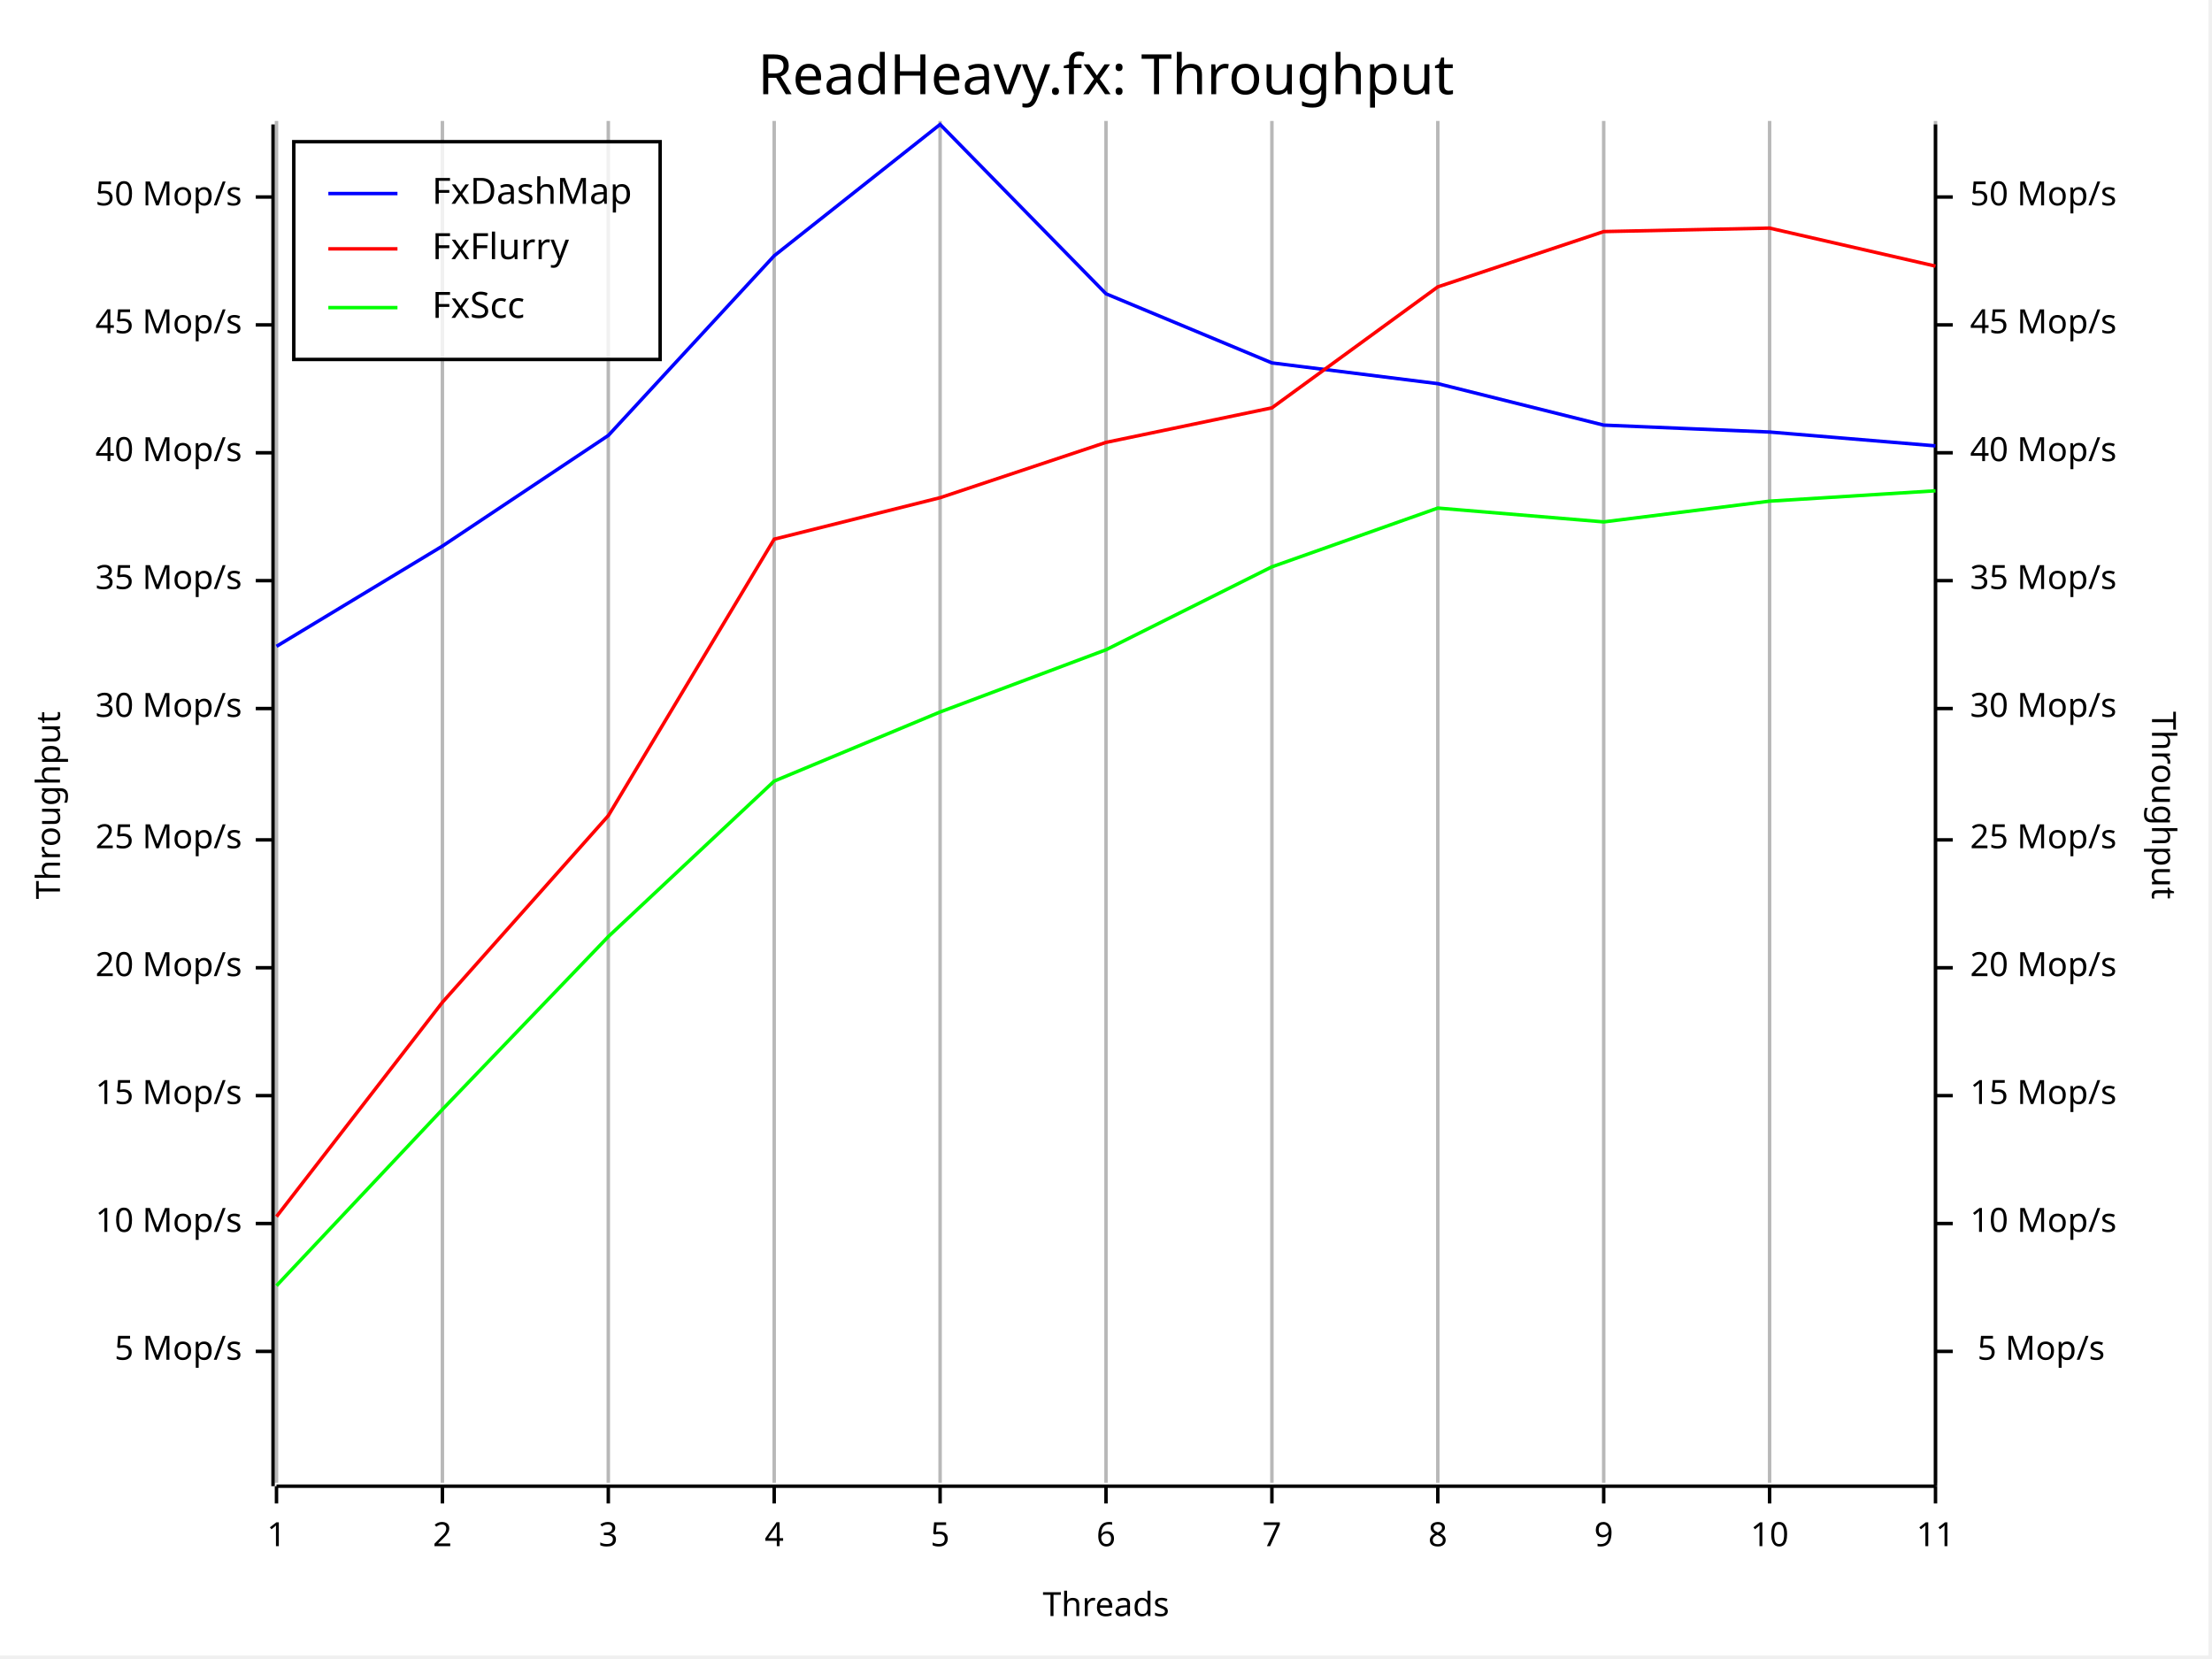
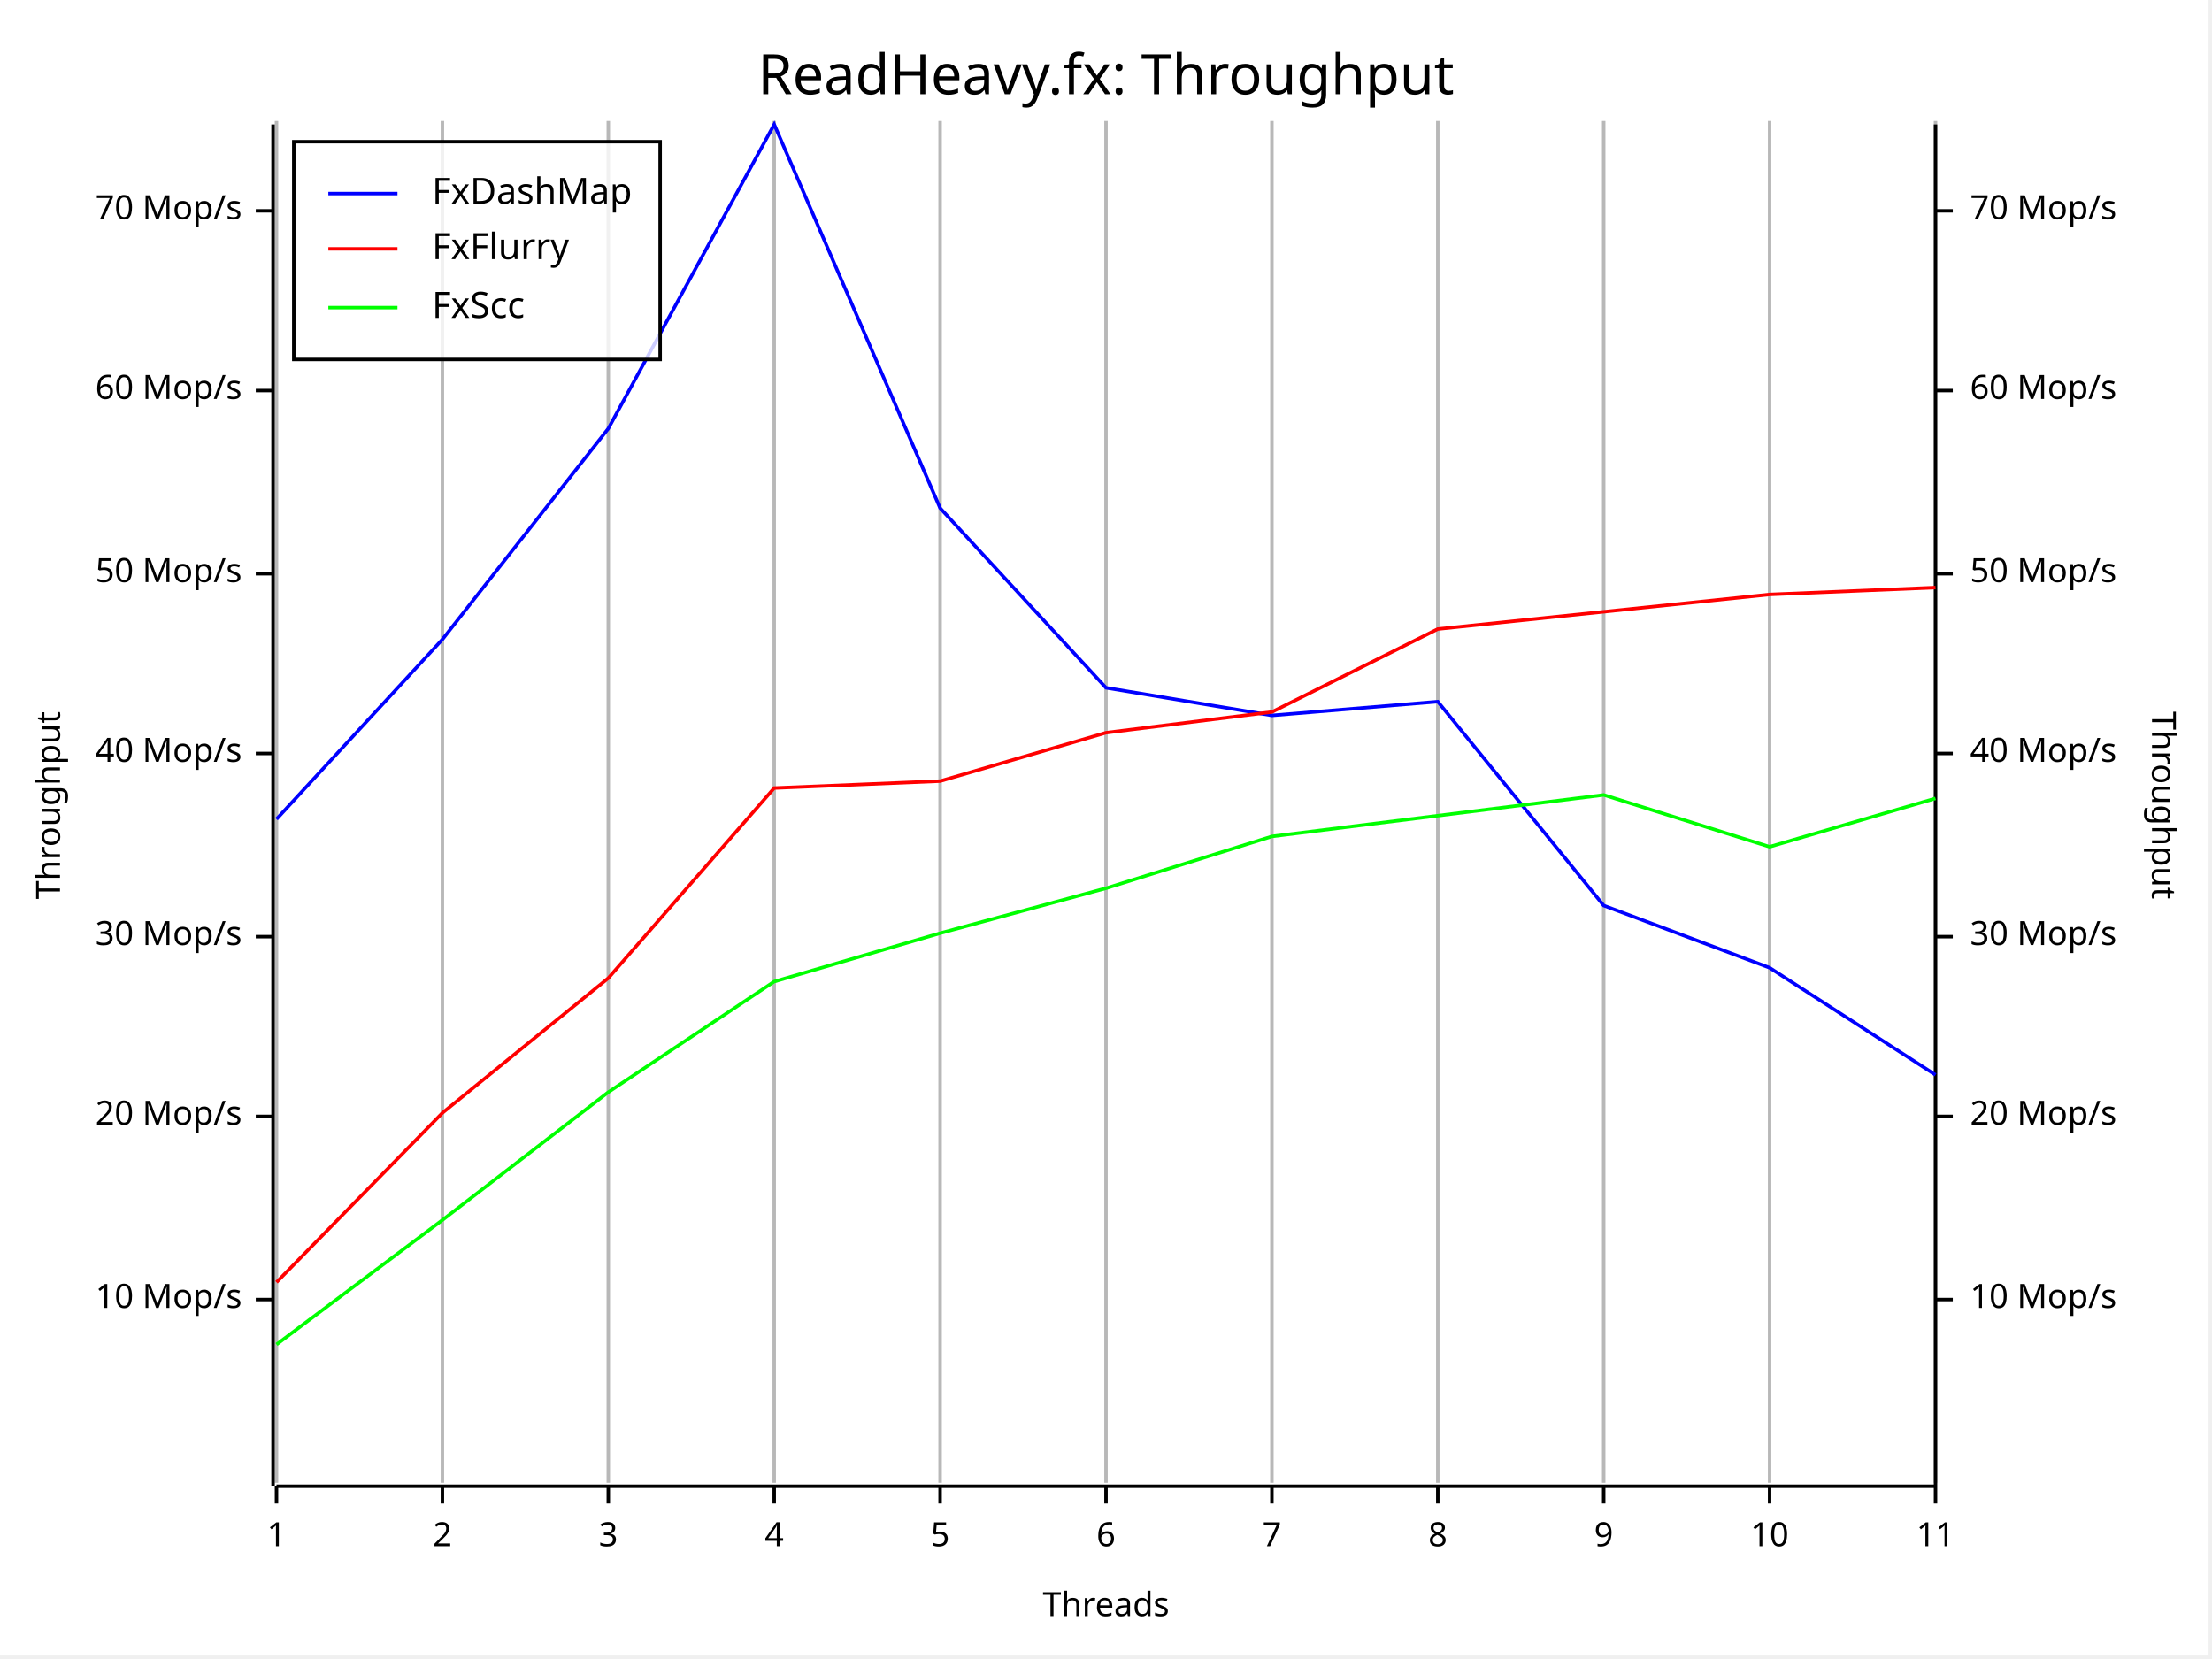
<svg xmlns="http://www.w3.org/2000/svg" width="640" height="480" viewBox="0 0 640 480">
  <rect x="0" y="0" width="639" height="479" opacity="1" fill="#FFFFFF" stroke="none" />
  <text x="320" y="15" dy="0.76em" text-anchor="middle" font-family="Fira Code" font-size="16.129" opacity="1" fill="#000000">
ReadHeavy.fx: Throughput
</text>
  <line opacity="0.1" stroke="#000000" stroke-width="1" x1="80" y1="429" x2="80" y2="35" />
  <line opacity="0.1" stroke="#000000" stroke-width="1" x1="128" y1="429" x2="128" y2="35" />
  <line opacity="0.1" stroke="#000000" stroke-width="1" x1="176" y1="429" x2="176" y2="35" />
  <line opacity="0.1" stroke="#000000" stroke-width="1" x1="224" y1="429" x2="224" y2="35" />
  <line opacity="0.1" stroke="#000000" stroke-width="1" x1="272" y1="429" x2="272" y2="35" />
  <line opacity="0.1" stroke="#000000" stroke-width="1" x1="320" y1="429" x2="320" y2="35" />
  <line opacity="0.1" stroke="#000000" stroke-width="1" x1="368" y1="429" x2="368" y2="35" />
  <line opacity="0.1" stroke="#000000" stroke-width="1" x1="416" y1="429" x2="416" y2="35" />
  <line opacity="0.1" stroke="#000000" stroke-width="1" x1="464" y1="429" x2="464" y2="35" />
  <line opacity="0.1" stroke="#000000" stroke-width="1" x1="512" y1="429" x2="512" y2="35" />
  <line opacity="0.1" stroke="#000000" stroke-width="1" x1="560" y1="429" x2="560" y2="35" />
  <text x="10" y="233" dy="0.76em" text-anchor="middle" font-family="sans-serif" font-size="9.677" opacity="1" fill="#000000" transform="rotate(270, 10, 233)">
Throughput
</text>
  <text x="320" y="470" dy="-0.5ex" text-anchor="middle" font-family="sans-serif" font-size="9.677" opacity="1" fill="#000000">
Threads
</text>
  <text x="630" y="233" dy="0.76em" text-anchor="middle" font-family="sans-serif" font-size="9.677" opacity="1" fill="#000000" transform="rotate(90, 630, 233)">
Throughput
</text>
  <line opacity="0.2" stroke="#000000" stroke-width="1" x1="80" y1="429" x2="80" y2="35" />
  <line opacity="0.2" stroke="#000000" stroke-width="1" x1="128" y1="429" x2="128" y2="35" />
  <line opacity="0.2" stroke="#000000" stroke-width="1" x1="176" y1="429" x2="176" y2="35" />
  <line opacity="0.2" stroke="#000000" stroke-width="1" x1="224" y1="429" x2="224" y2="35" />
  <line opacity="0.2" stroke="#000000" stroke-width="1" x1="272" y1="429" x2="272" y2="35" />
  <line opacity="0.2" stroke="#000000" stroke-width="1" x1="320" y1="429" x2="320" y2="35" />
  <line opacity="0.2" stroke="#000000" stroke-width="1" x1="368" y1="429" x2="368" y2="35" />
  <line opacity="0.2" stroke="#000000" stroke-width="1" x1="416" y1="429" x2="416" y2="35" />
  <line opacity="0.2" stroke="#000000" stroke-width="1" x1="464" y1="429" x2="464" y2="35" />
  <line opacity="0.2" stroke="#000000" stroke-width="1" x1="512" y1="429" x2="512" y2="35" />
  <line opacity="0.2" stroke="#000000" stroke-width="1" x1="560" y1="429" x2="560" y2="35" />
  <polyline fill="none" opacity="1" stroke="#000000" stroke-width="1" points="79,36 79,430 " />
-   <text x="70" y="391" dy="0.5ex" text-anchor="end" font-family="sans-serif" font-size="9.677" opacity="1" fill="#000000">
- 5 Mop/s
- </text>
-   <polyline fill="none" opacity="1" stroke="#000000" stroke-width="1" points="74,391 79,391 " />
-   <text x="70" y="354" dy="0.5ex" text-anchor="end" font-family="sans-serif" font-size="9.677" opacity="1" fill="#000000">
+   <text x="70" y="376" dy="0.5ex" text-anchor="end" font-family="sans-serif" font-size="9.677" opacity="1" fill="#000000">
10 Mop/s
</text>
-   <polyline fill="none" opacity="1" stroke="#000000" stroke-width="1" points="74,354 79,354 " />
-   <text x="70" y="317" dy="0.5ex" text-anchor="end" font-family="sans-serif" font-size="9.677" opacity="1" fill="#000000">
- 15 Mop/s
- </text>
-   <polyline fill="none" opacity="1" stroke="#000000" stroke-width="1" points="74,317 79,317 " />
-   <text x="70" y="280" dy="0.5ex" text-anchor="end" font-family="sans-serif" font-size="9.677" opacity="1" fill="#000000">
+   <polyline fill="none" opacity="1" stroke="#000000" stroke-width="1" points="74,376 79,376 " />
+   <text x="70" y="323" dy="0.5ex" text-anchor="end" font-family="sans-serif" font-size="9.677" opacity="1" fill="#000000">
20 Mop/s
</text>
-   <polyline fill="none" opacity="1" stroke="#000000" stroke-width="1" points="74,280 79,280 " />
-   <text x="70" y="243" dy="0.5ex" text-anchor="end" font-family="sans-serif" font-size="9.677" opacity="1" fill="#000000">
- 25 Mop/s
- </text>
-   <polyline fill="none" opacity="1" stroke="#000000" stroke-width="1" points="74,243 79,243 " />
-   <text x="70" y="205" dy="0.5ex" text-anchor="end" font-family="sans-serif" font-size="9.677" opacity="1" fill="#000000">
+   <polyline fill="none" opacity="1" stroke="#000000" stroke-width="1" points="74,323 79,323 " />
+   <text x="70" y="271" dy="0.5ex" text-anchor="end" font-family="sans-serif" font-size="9.677" opacity="1" fill="#000000">
30 Mop/s
</text>
-   <polyline fill="none" opacity="1" stroke="#000000" stroke-width="1" points="74,205 79,205 " />
-   <text x="70" y="168" dy="0.5ex" text-anchor="end" font-family="sans-serif" font-size="9.677" opacity="1" fill="#000000">
- 35 Mop/s
- </text>
-   <polyline fill="none" opacity="1" stroke="#000000" stroke-width="1" points="74,168 79,168 " />
-   <text x="70" y="131" dy="0.5ex" text-anchor="end" font-family="sans-serif" font-size="9.677" opacity="1" fill="#000000">
+   <polyline fill="none" opacity="1" stroke="#000000" stroke-width="1" points="74,271 79,271 " />
+   <text x="70" y="218" dy="0.5ex" text-anchor="end" font-family="sans-serif" font-size="9.677" opacity="1" fill="#000000">
40 Mop/s
</text>
-   <polyline fill="none" opacity="1" stroke="#000000" stroke-width="1" points="74,131 79,131 " />
-   <text x="70" y="94" dy="0.5ex" text-anchor="end" font-family="sans-serif" font-size="9.677" opacity="1" fill="#000000">
- 45 Mop/s
- </text>
-   <polyline fill="none" opacity="1" stroke="#000000" stroke-width="1" points="74,94 79,94 " />
-   <text x="70" y="57" dy="0.5ex" text-anchor="end" font-family="sans-serif" font-size="9.677" opacity="1" fill="#000000">
+   <polyline fill="none" opacity="1" stroke="#000000" stroke-width="1" points="74,218 79,218 " />
+   <text x="70" y="166" dy="0.5ex" text-anchor="end" font-family="sans-serif" font-size="9.677" opacity="1" fill="#000000">
50 Mop/s
</text>
-   <polyline fill="none" opacity="1" stroke="#000000" stroke-width="1" points="74,57 79,57 " />
+   <polyline fill="none" opacity="1" stroke="#000000" stroke-width="1" points="74,166 79,166 " />
+   <text x="70" y="113" dy="0.5ex" text-anchor="end" font-family="sans-serif" font-size="9.677" opacity="1" fill="#000000">
+ 60 Mop/s
+ </text>
+   <polyline fill="none" opacity="1" stroke="#000000" stroke-width="1" points="74,113 79,113 " />
+   <text x="70" y="61" dy="0.5ex" text-anchor="end" font-family="sans-serif" font-size="9.677" opacity="1" fill="#000000">
+ 70 Mop/s
+ </text>
+   <polyline fill="none" opacity="1" stroke="#000000" stroke-width="1" points="74,61 79,61 " />
  <polyline fill="none" opacity="1" stroke="#000000" stroke-width="1" points="80,430 560,430 " />
  <text x="80" y="440" dy="0.76em" text-anchor="middle" font-family="sans-serif" font-size="9.677" opacity="1" fill="#000000">
1
</text>
  <polyline fill="none" opacity="1" stroke="#000000" stroke-width="1" points="80,430 80,435 " />
  <text x="128" y="440" dy="0.76em" text-anchor="middle" font-family="sans-serif" font-size="9.677" opacity="1" fill="#000000">
2
</text>
  <polyline fill="none" opacity="1" stroke="#000000" stroke-width="1" points="128,430 128,435 " />
  <text x="176" y="440" dy="0.76em" text-anchor="middle" font-family="sans-serif" font-size="9.677" opacity="1" fill="#000000">
3
</text>
  <polyline fill="none" opacity="1" stroke="#000000" stroke-width="1" points="176,430 176,435 " />
  <text x="224" y="440" dy="0.76em" text-anchor="middle" font-family="sans-serif" font-size="9.677" opacity="1" fill="#000000">
4
</text>
  <polyline fill="none" opacity="1" stroke="#000000" stroke-width="1" points="224,430 224,435 " />
  <text x="272" y="440" dy="0.76em" text-anchor="middle" font-family="sans-serif" font-size="9.677" opacity="1" fill="#000000">
5
</text>
  <polyline fill="none" opacity="1" stroke="#000000" stroke-width="1" points="272,430 272,435 " />
  <text x="320" y="440" dy="0.76em" text-anchor="middle" font-family="sans-serif" font-size="9.677" opacity="1" fill="#000000">
6
</text>
  <polyline fill="none" opacity="1" stroke="#000000" stroke-width="1" points="320,430 320,435 " />
  <text x="368" y="440" dy="0.76em" text-anchor="middle" font-family="sans-serif" font-size="9.677" opacity="1" fill="#000000">
7
</text>
  <polyline fill="none" opacity="1" stroke="#000000" stroke-width="1" points="368,430 368,435 " />
  <text x="416" y="440" dy="0.76em" text-anchor="middle" font-family="sans-serif" font-size="9.677" opacity="1" fill="#000000">
8
</text>
  <polyline fill="none" opacity="1" stroke="#000000" stroke-width="1" points="416,430 416,435 " />
  <text x="464" y="440" dy="0.76em" text-anchor="middle" font-family="sans-serif" font-size="9.677" opacity="1" fill="#000000">
9
</text>
  <polyline fill="none" opacity="1" stroke="#000000" stroke-width="1" points="464,430 464,435 " />
  <text x="512" y="440" dy="0.76em" text-anchor="middle" font-family="sans-serif" font-size="9.677" opacity="1" fill="#000000">
10
</text>
  <polyline fill="none" opacity="1" stroke="#000000" stroke-width="1" points="512,430 512,435 " />
  <text x="560" y="440" dy="0.76em" text-anchor="middle" font-family="sans-serif" font-size="9.677" opacity="1" fill="#000000">
11
</text>
  <polyline fill="none" opacity="1" stroke="#000000" stroke-width="1" points="560,430 560,435 " />
  <polyline fill="none" opacity="1" stroke="#000000" stroke-width="1" points="560,36 560,430 " />
-   <text x="609" y="391" dy="0.5ex" text-anchor="end" font-family="sans-serif" font-size="9.677" opacity="1" fill="#000000">
- 5 Mop/s
- </text>
-   <polyline fill="none" opacity="1" stroke="#000000" stroke-width="1" points="560,391 565,391 " />
-   <text x="570" y="354" dy="0.5ex" text-anchor="start" font-family="sans-serif" font-size="9.677" opacity="1" fill="#000000">
+   <text x="570" y="376" dy="0.5ex" text-anchor="start" font-family="sans-serif" font-size="9.677" opacity="1" fill="#000000">
10 Mop/s
</text>
-   <polyline fill="none" opacity="1" stroke="#000000" stroke-width="1" points="560,354 565,354 " />
-   <text x="570" y="317" dy="0.5ex" text-anchor="start" font-family="sans-serif" font-size="9.677" opacity="1" fill="#000000">
- 15 Mop/s
- </text>
-   <polyline fill="none" opacity="1" stroke="#000000" stroke-width="1" points="560,317 565,317 " />
-   <text x="570" y="280" dy="0.5ex" text-anchor="start" font-family="sans-serif" font-size="9.677" opacity="1" fill="#000000">
+   <polyline fill="none" opacity="1" stroke="#000000" stroke-width="1" points="560,376 565,376 " />
+   <text x="570" y="323" dy="0.5ex" text-anchor="start" font-family="sans-serif" font-size="9.677" opacity="1" fill="#000000">
20 Mop/s
</text>
-   <polyline fill="none" opacity="1" stroke="#000000" stroke-width="1" points="560,280 565,280 " />
-   <text x="570" y="243" dy="0.5ex" text-anchor="start" font-family="sans-serif" font-size="9.677" opacity="1" fill="#000000">
- 25 Mop/s
- </text>
-   <polyline fill="none" opacity="1" stroke="#000000" stroke-width="1" points="560,243 565,243 " />
-   <text x="570" y="205" dy="0.5ex" text-anchor="start" font-family="sans-serif" font-size="9.677" opacity="1" fill="#000000">
+   <polyline fill="none" opacity="1" stroke="#000000" stroke-width="1" points="560,323 565,323 " />
+   <text x="570" y="271" dy="0.5ex" text-anchor="start" font-family="sans-serif" font-size="9.677" opacity="1" fill="#000000">
30 Mop/s
</text>
-   <polyline fill="none" opacity="1" stroke="#000000" stroke-width="1" points="560,205 565,205 " />
-   <text x="570" y="168" dy="0.5ex" text-anchor="start" font-family="sans-serif" font-size="9.677" opacity="1" fill="#000000">
- 35 Mop/s
- </text>
-   <polyline fill="none" opacity="1" stroke="#000000" stroke-width="1" points="560,168 565,168 " />
-   <text x="570" y="131" dy="0.5ex" text-anchor="start" font-family="sans-serif" font-size="9.677" opacity="1" fill="#000000">
+   <polyline fill="none" opacity="1" stroke="#000000" stroke-width="1" points="560,271 565,271 " />
+   <text x="570" y="218" dy="0.5ex" text-anchor="start" font-family="sans-serif" font-size="9.677" opacity="1" fill="#000000">
40 Mop/s
</text>
-   <polyline fill="none" opacity="1" stroke="#000000" stroke-width="1" points="560,131 565,131 " />
-   <text x="570" y="94" dy="0.5ex" text-anchor="start" font-family="sans-serif" font-size="9.677" opacity="1" fill="#000000">
- 45 Mop/s
- </text>
-   <polyline fill="none" opacity="1" stroke="#000000" stroke-width="1" points="560,94 565,94 " />
-   <text x="570" y="57" dy="0.5ex" text-anchor="start" font-family="sans-serif" font-size="9.677" opacity="1" fill="#000000">
+   <polyline fill="none" opacity="1" stroke="#000000" stroke-width="1" points="560,218 565,218 " />
+   <text x="570" y="166" dy="0.5ex" text-anchor="start" font-family="sans-serif" font-size="9.677" opacity="1" fill="#000000">
50 Mop/s
</text>
-   <polyline fill="none" opacity="1" stroke="#000000" stroke-width="1" points="560,57 565,57 " />
-   <polyline fill="none" opacity="1" stroke="#0000FF" stroke-width="1" points="80,187 128,158 176,126 224,74 272,36 320,85 368,105 416,111 464,123 512,125 560,129 " />
-   <polyline fill="none" opacity="1" stroke="#FF0000" stroke-width="1" points="80,352 128,290 176,236 224,156 272,144 320,128 368,118 416,83 464,67 512,66 560,77 " />
-   <polyline fill="none" opacity="1" stroke="#00FF00" stroke-width="1" points="80,372 128,321 176,271 224,226 272,206 320,188 368,164 416,147 464,151 512,145 560,142 " />
+   <polyline fill="none" opacity="1" stroke="#000000" stroke-width="1" points="560,166 565,166 " />
+   <text x="570" y="113" dy="0.5ex" text-anchor="start" font-family="sans-serif" font-size="9.677" opacity="1" fill="#000000">
+ 60 Mop/s
+ </text>
+   <polyline fill="none" opacity="1" stroke="#000000" stroke-width="1" points="560,113 565,113 " />
+   <text x="570" y="61" dy="0.5ex" text-anchor="start" font-family="sans-serif" font-size="9.677" opacity="1" fill="#000000">
+ 70 Mop/s
+ </text>
+   <polyline fill="none" opacity="1" stroke="#000000" stroke-width="1" points="560,61 565,61 " />
+   <polyline fill="none" opacity="1" stroke="#0000FF" stroke-width="1" points="80,237 128,185 176,124 224,36 272,147 320,199 368,207 416,203 464,262 512,280 560,311 " />
+   <polyline fill="none" opacity="1" stroke="#FF0000" stroke-width="1" points="80,371 128,322 176,283 224,228 272,226 320,212 368,206 416,182 464,177 512,172 560,170 " />
+   <polyline fill="none" opacity="1" stroke="#00FF00" stroke-width="1" points="80,389 128,353 176,316 224,284 272,270 320,257 368,242 416,236 464,230 512,245 560,231 " />
  <rect x="85" y="41" width="106" height="63" opacity="0.8" fill="#FFFFFF" stroke="none" />
  <rect x="85" y="41" width="106" height="63" opacity="1" fill="none" stroke="#000000" />
  <text x="125" y="51" dy="0.76em" text-anchor="start" font-family="Fira Code" font-size="10.484" opacity="1" fill="#000000">
FxDashMap
</text>
  <text x="125" y="67" dy="0.76em" text-anchor="start" font-family="Fira Code" font-size="10.484" opacity="1" fill="#000000">
FxFlurry
</text>
  <text x="125" y="84" dy="0.76em" text-anchor="start" font-family="Fira Code" font-size="10.484" opacity="1" fill="#000000">
FxScc
</text>
  <polyline fill="none" opacity="1" stroke="#0000FF" stroke-width="1" points="95,56 115,56 " />
  <polyline fill="none" opacity="1" stroke="#FF0000" stroke-width="1" points="95,72 115,72 " />
  <polyline fill="none" opacity="1" stroke="#00FF00" stroke-width="1" points="95,89 115,89 " />
</svg>
